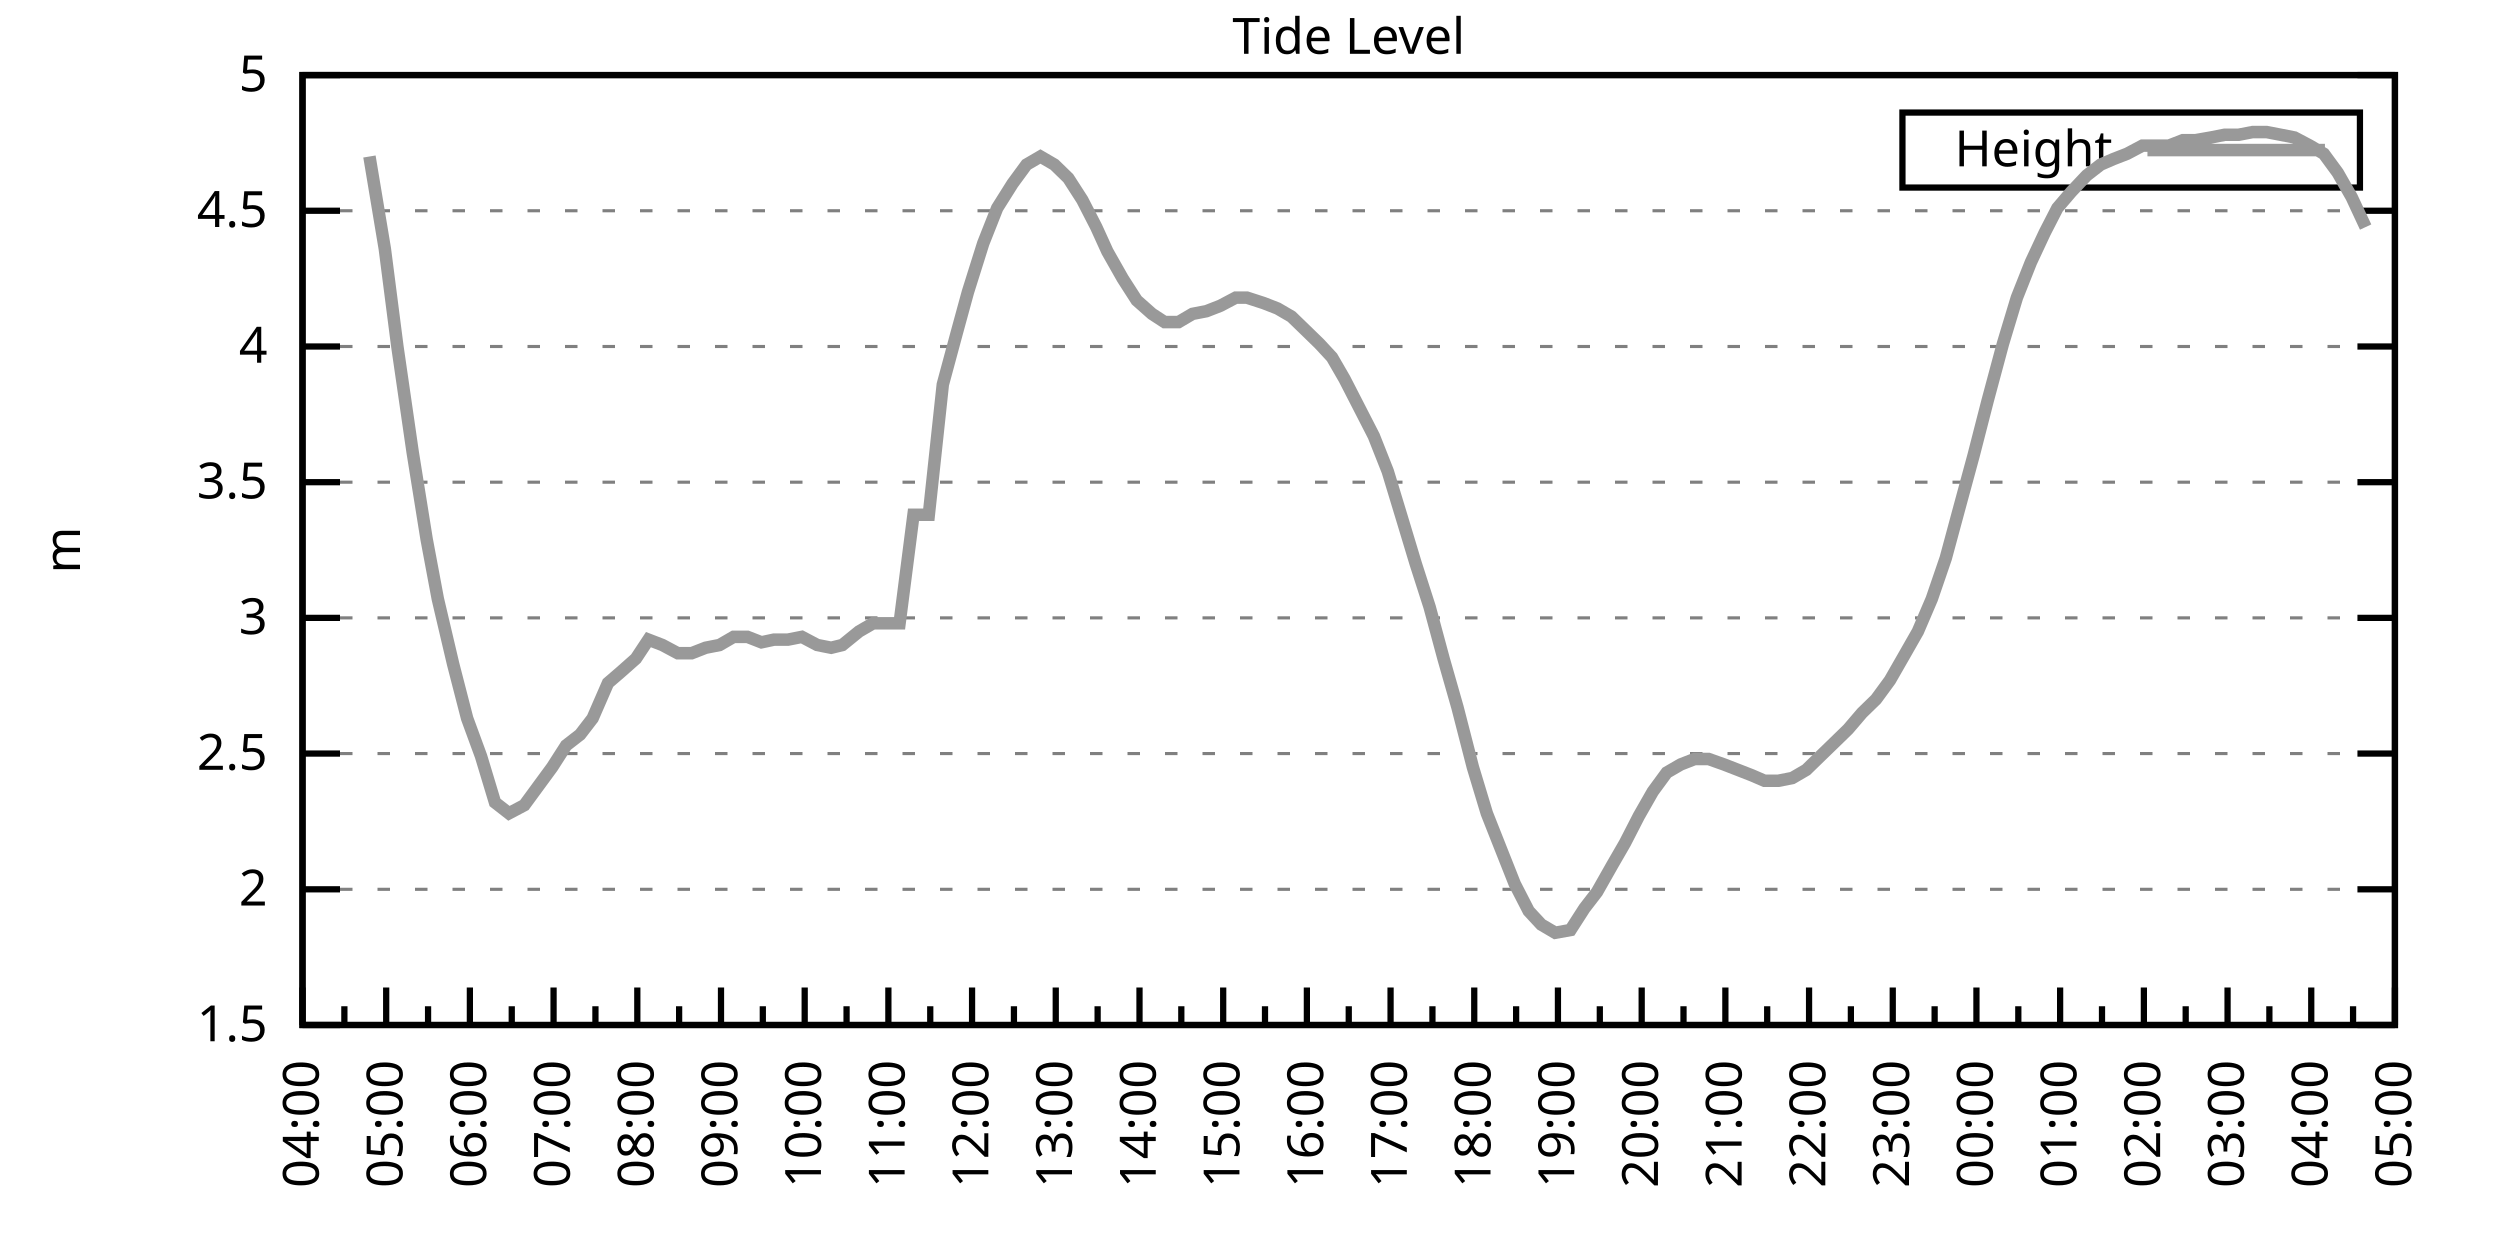
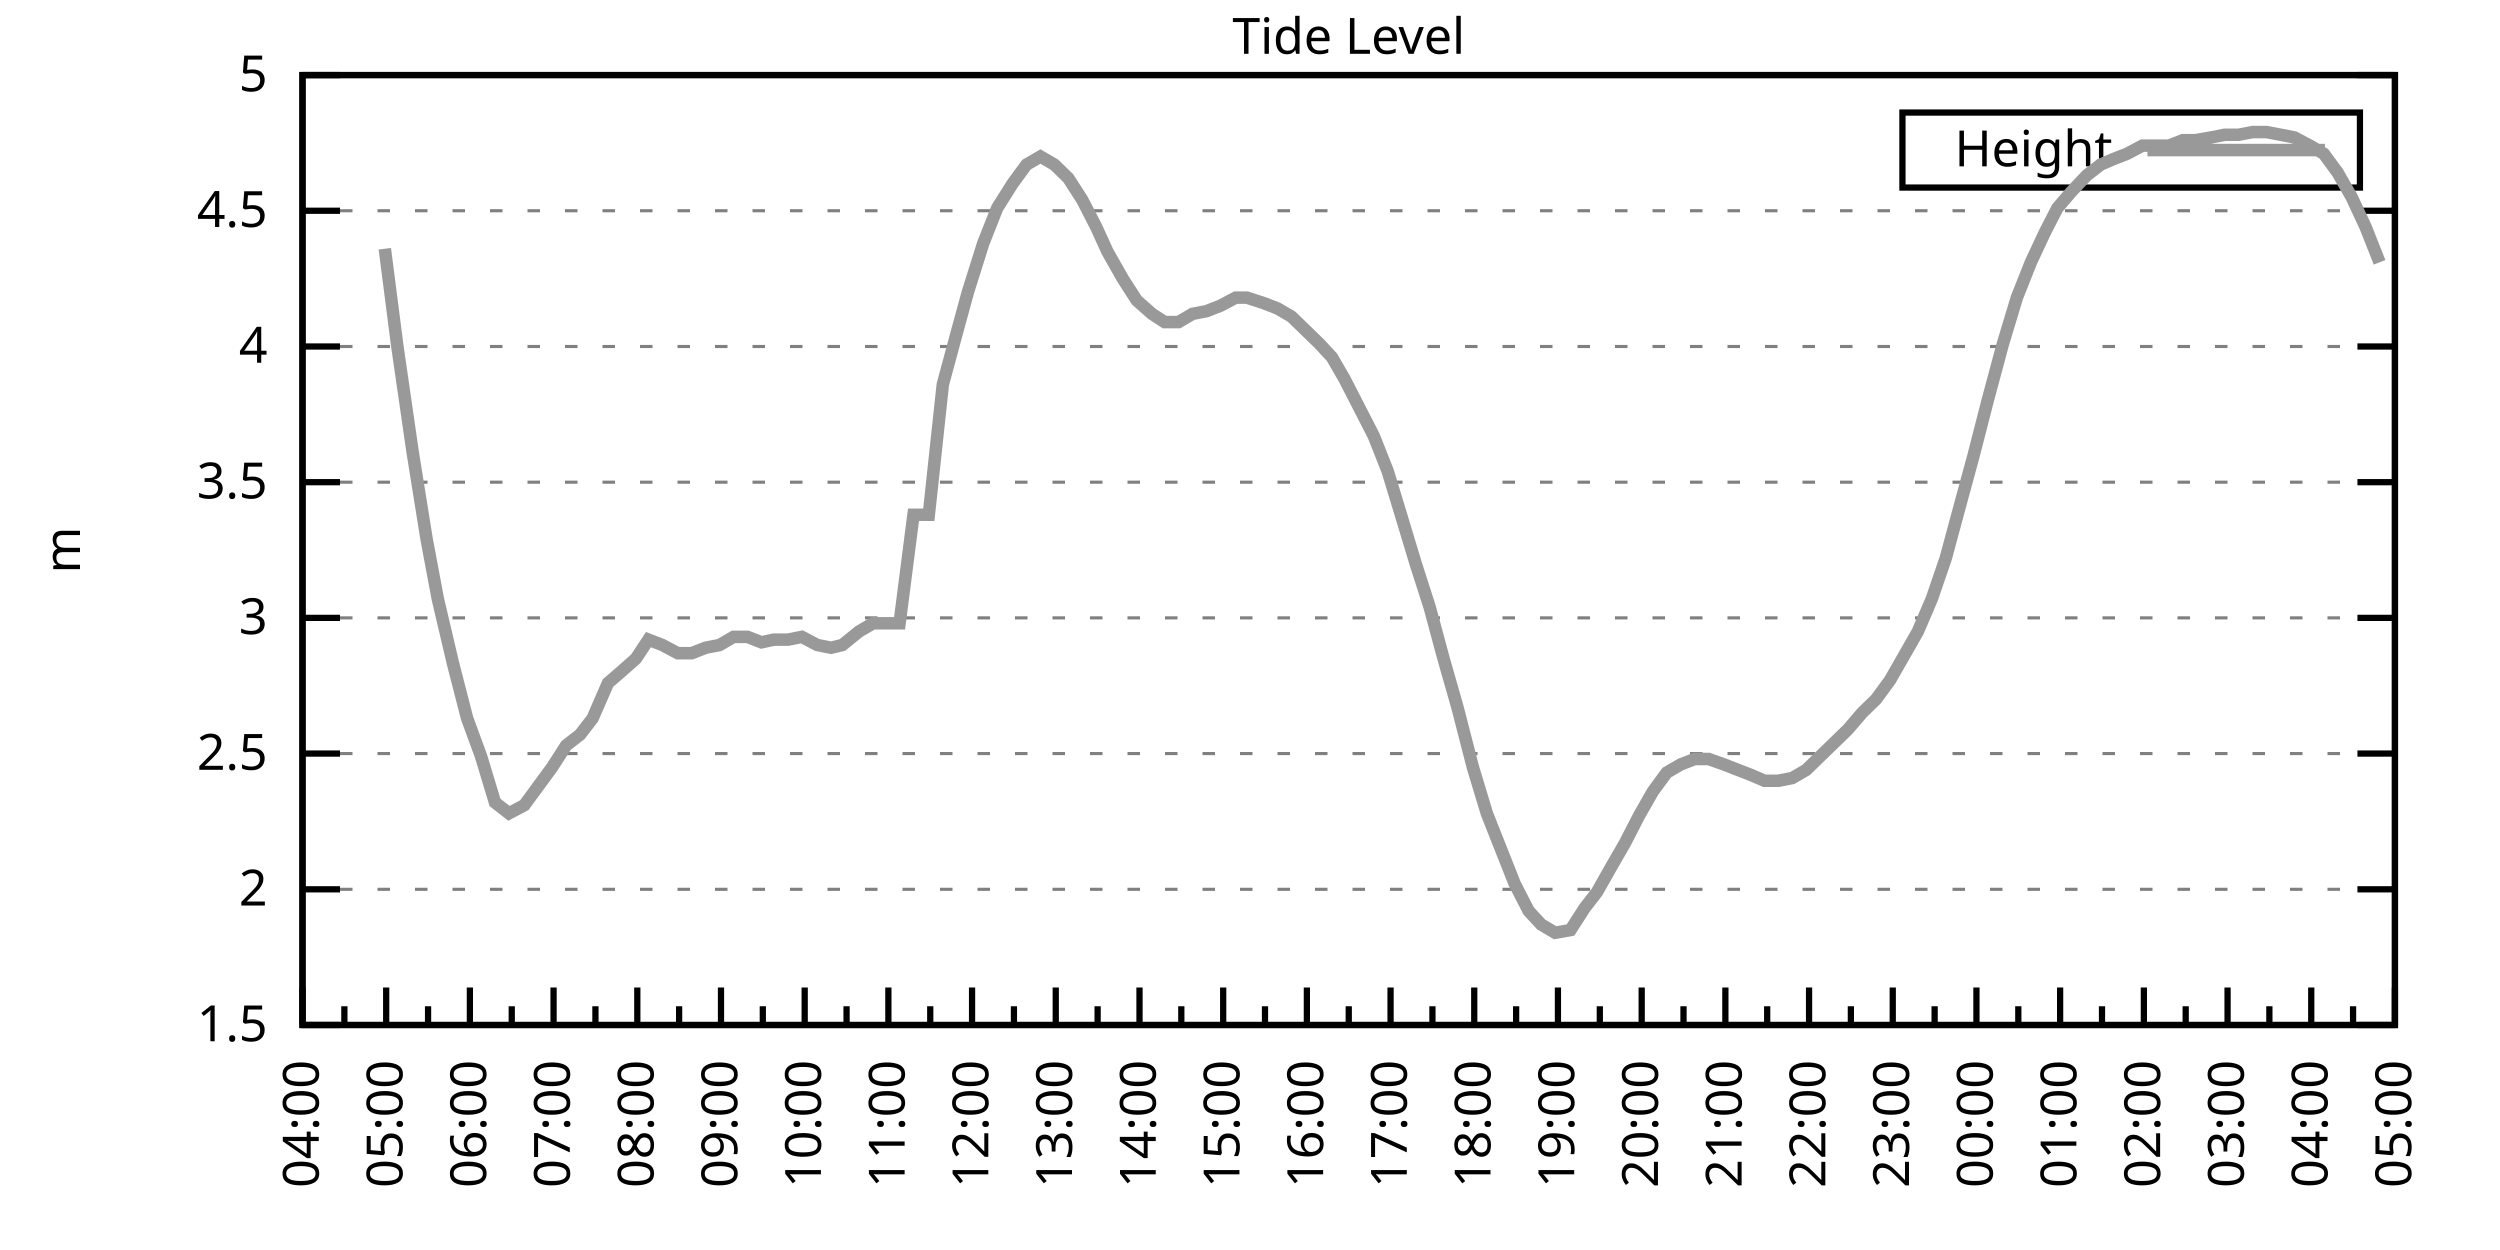
<svg xmlns="http://www.w3.org/2000/svg" xmlns:xlink="http://www.w3.org/1999/xlink" width="400" height="200" viewBox="0 0 400 200">
  <g id="gnuplot_canvas">
    <rect x="0" y="0" width="400" height="200" fill="none" />
    <defs>
      <circle id="gpDot" r="0.5" stroke-width="0.5" stroke="currentColor" />
      <path id="gpPt0" stroke-width="0.333" stroke="currentColor" d="M-1,0 h2 M0,-1 v2" />
      <path id="gpPt1" stroke-width="0.333" stroke="currentColor" d="M-1,-1 L1,1 M1,-1 L-1,1" />
      <path id="gpPt2" stroke-width="0.333" stroke="currentColor" d="M-1,0 L1,0 M0,-1 L0,1 M-1,-1 L1,1 M-1,1 L1,-1" />
      <rect id="gpPt3" stroke-width="0.333" stroke="currentColor" x="-1" y="-1" width="2" height="2" />
      <rect id="gpPt4" stroke-width="0.333" stroke="currentColor" fill="currentColor" x="-1" y="-1" width="2" height="2" />
      <circle id="gpPt5" stroke-width="0.333" stroke="currentColor" cx="0" cy="0" r="1" />
      <use xlink:href="#gpPt5" id="gpPt6" fill="currentColor" stroke="none" />
      <path id="gpPt7" stroke-width="0.333" stroke="currentColor" d="M0,-1.33 L-1.33,0.67 L1.33,0.67 z" />
      <use xlink:href="#gpPt7" id="gpPt8" fill="currentColor" stroke="none" />
      <use xlink:href="#gpPt7" id="gpPt9" stroke="currentColor" transform="rotate(180)" />
      <use xlink:href="#gpPt9" id="gpPt10" fill="currentColor" stroke="none" />
      <use xlink:href="#gpPt3" id="gpPt11" stroke="currentColor" transform="rotate(45)" />
      <use xlink:href="#gpPt11" id="gpPt12" fill="currentColor" stroke="none" />
      <path id="gpPt13" stroke-width="0.333" stroke="currentColor" d="M0,1.330 L1.265,0.411 L0.782,-1.067 L-0.782,-1.076 L-1.265,0.411 z" />
      <use xlink:href="#gpPt13" id="gpPt14" fill="currentColor" stroke="none" />
      <filter id="textbox" filterUnits="objectBoundingBox" x="0" y="0" height="1" width="1">
        <feFlood flood-color="white" flood-opacity="1" result="bgnd" />
        <feComposite in="SourceGraphic" in2="bgnd" operator="atop" />
      </filter>
      <filter id="greybox" filterUnits="objectBoundingBox" x="0" y="0" height="1" width="1">
        <feFlood flood-color="lightgrey" flood-opacity="1" result="grey" />
        <feComposite in="SourceGraphic" in2="grey" operator="atop" />
      </filter>
    </defs>
    <g fill="none" color="white" stroke="currentColor" stroke-width="1.00" stroke-linecap="butt" stroke-linejoin="miter">
</g>
    <g fill="none" color="black" stroke="currentColor" stroke-width="1.00" stroke-linecap="butt" stroke-linejoin="miter">
      <g stroke="none" shape-rendering="crispEdges">
        <polygon fill="rgb(255, 255, 255)" points="48.40,164.00 383.18,164.00 383.18,12.02 48.40,12.02 " />
      </g>
    </g>
    <g fill="none" color="black" stroke="currentColor" stroke-width="1.00" stroke-linecap="butt" stroke-linejoin="miter">
</g>
    <g fill="none" color="black" stroke="black" stroke-width="0.50" stroke-linecap="butt" stroke-linejoin="miter">
</g>
    <g fill="none" color="gray" stroke="currentColor" stroke-width="0.50" stroke-linecap="butt" stroke-linejoin="miter">
      <path stroke="gray" stroke-dasharray="2,4" class="gridline" d="M48.40,164.00 L383.19,164.00  " />
    </g>
    <g fill="none" color="gray" stroke="gray" stroke-width="1.00" stroke-linecap="butt" stroke-linejoin="miter">
</g>
    <g fill="none" color="black" stroke="currentColor" stroke-width="1.00" stroke-linecap="butt" stroke-linejoin="miter">
      <path stroke="black" d="M48.40,164.00 L54.40,164.00 M383.19,164.00 L377.19,164.00  " />
      <g transform="translate(42.80,166.60)" stroke="none" fill="black" font-family="Sans" font-size="8.00" text-anchor="end">
        <text>
          <tspan font-family="Sans"> 1.5</tspan>
        </text>
      </g>
    </g>
    <g fill="none" color="black" stroke="currentColor" stroke-width="1.00" stroke-linecap="butt" stroke-linejoin="miter">
</g>
    <g fill="none" color="black" stroke="black" stroke-width="0.50" stroke-linecap="butt" stroke-linejoin="miter">
</g>
    <g fill="none" color="gray" stroke="currentColor" stroke-width="0.50" stroke-linecap="butt" stroke-linejoin="miter">
      <path stroke="gray" stroke-dasharray="2,4" class="gridline" d="M48.40,142.29 L383.19,142.29  " />
    </g>
    <g fill="none" color="gray" stroke="gray" stroke-width="1.00" stroke-linecap="butt" stroke-linejoin="miter">
</g>
    <g fill="none" color="black" stroke="currentColor" stroke-width="1.00" stroke-linecap="butt" stroke-linejoin="miter">
      <path stroke="black" d="M48.40,142.29 L54.40,142.29 M383.19,142.29 L377.19,142.29  " />
      <g transform="translate(42.80,144.89)" stroke="none" fill="black" font-family="Sans" font-size="8.00" text-anchor="end">
        <text>
          <tspan font-family="Sans"> 2</tspan>
        </text>
      </g>
    </g>
    <g fill="none" color="black" stroke="currentColor" stroke-width="1.00" stroke-linecap="butt" stroke-linejoin="miter">
</g>
    <g fill="none" color="black" stroke="black" stroke-width="0.50" stroke-linecap="butt" stroke-linejoin="miter">
</g>
    <g fill="none" color="gray" stroke="currentColor" stroke-width="0.50" stroke-linecap="butt" stroke-linejoin="miter">
      <path stroke="gray" stroke-dasharray="2,4" class="gridline" d="M48.40,120.57 L383.19,120.57  " />
    </g>
    <g fill="none" color="gray" stroke="gray" stroke-width="1.00" stroke-linecap="butt" stroke-linejoin="miter">
</g>
    <g fill="none" color="black" stroke="currentColor" stroke-width="1.00" stroke-linecap="butt" stroke-linejoin="miter">
      <path stroke="black" d="M48.40,120.57 L54.40,120.57 M383.19,120.57 L377.19,120.57  " />
      <g transform="translate(42.80,123.17)" stroke="none" fill="black" font-family="Sans" font-size="8.00" text-anchor="end">
        <text>
          <tspan font-family="Sans"> 2.5</tspan>
        </text>
      </g>
    </g>
    <g fill="none" color="black" stroke="currentColor" stroke-width="1.00" stroke-linecap="butt" stroke-linejoin="miter">
</g>
    <g fill="none" color="black" stroke="black" stroke-width="0.50" stroke-linecap="butt" stroke-linejoin="miter">
</g>
    <g fill="none" color="gray" stroke="currentColor" stroke-width="0.50" stroke-linecap="butt" stroke-linejoin="miter">
      <path stroke="gray" stroke-dasharray="2,4" class="gridline" d="M48.40,98.86 L383.19,98.86  " />
    </g>
    <g fill="none" color="gray" stroke="gray" stroke-width="1.00" stroke-linecap="butt" stroke-linejoin="miter">
</g>
    <g fill="none" color="black" stroke="currentColor" stroke-width="1.00" stroke-linecap="butt" stroke-linejoin="miter">
      <path stroke="black" d="M48.40,98.86 L54.40,98.86 M383.19,98.86 L377.19,98.86  " />
      <g transform="translate(42.80,101.46)" stroke="none" fill="black" font-family="Sans" font-size="8.00" text-anchor="end">
        <text>
          <tspan font-family="Sans"> 3</tspan>
        </text>
      </g>
    </g>
    <g fill="none" color="black" stroke="currentColor" stroke-width="1.00" stroke-linecap="butt" stroke-linejoin="miter">
</g>
    <g fill="none" color="black" stroke="black" stroke-width="0.50" stroke-linecap="butt" stroke-linejoin="miter">
</g>
    <g fill="none" color="gray" stroke="currentColor" stroke-width="0.50" stroke-linecap="butt" stroke-linejoin="miter">
      <path stroke="gray" stroke-dasharray="2,4" class="gridline" d="M48.40,77.15 L383.19,77.15  " />
    </g>
    <g fill="none" color="gray" stroke="gray" stroke-width="1.00" stroke-linecap="butt" stroke-linejoin="miter">
</g>
    <g fill="none" color="black" stroke="currentColor" stroke-width="1.00" stroke-linecap="butt" stroke-linejoin="miter">
      <path stroke="black" d="M48.40,77.15 L54.40,77.15 M383.19,77.15 L377.19,77.15  " />
      <g transform="translate(42.80,79.75)" stroke="none" fill="black" font-family="Sans" font-size="8.00" text-anchor="end">
        <text>
          <tspan font-family="Sans"> 3.5</tspan>
        </text>
      </g>
    </g>
    <g fill="none" color="black" stroke="currentColor" stroke-width="1.00" stroke-linecap="butt" stroke-linejoin="miter">
</g>
    <g fill="none" color="black" stroke="black" stroke-width="0.50" stroke-linecap="butt" stroke-linejoin="miter">
</g>
    <g fill="none" color="gray" stroke="currentColor" stroke-width="0.50" stroke-linecap="butt" stroke-linejoin="miter">
      <path stroke="gray" stroke-dasharray="2,4" class="gridline" d="M48.40,55.44 L383.19,55.44  " />
    </g>
    <g fill="none" color="gray" stroke="gray" stroke-width="1.00" stroke-linecap="butt" stroke-linejoin="miter">
</g>
    <g fill="none" color="black" stroke="currentColor" stroke-width="1.00" stroke-linecap="butt" stroke-linejoin="miter">
      <path stroke="black" d="M48.40,55.44 L54.40,55.44 M383.19,55.44 L377.19,55.44  " />
      <g transform="translate(42.80,58.04)" stroke="none" fill="black" font-family="Sans" font-size="8.00" text-anchor="end">
        <text>
          <tspan font-family="Sans"> 4</tspan>
        </text>
      </g>
    </g>
    <g fill="none" color="black" stroke="currentColor" stroke-width="1.00" stroke-linecap="butt" stroke-linejoin="miter">
</g>
    <g fill="none" color="black" stroke="black" stroke-width="0.50" stroke-linecap="butt" stroke-linejoin="miter">
</g>
    <g fill="none" color="gray" stroke="currentColor" stroke-width="0.50" stroke-linecap="butt" stroke-linejoin="miter">
      <path stroke="gray" stroke-dasharray="2,4" class="gridline" d="M48.40,33.72 L383.19,33.72  " />
    </g>
    <g fill="none" color="gray" stroke="gray" stroke-width="1.00" stroke-linecap="butt" stroke-linejoin="miter">
</g>
    <g fill="none" color="black" stroke="currentColor" stroke-width="1.00" stroke-linecap="butt" stroke-linejoin="miter">
      <path stroke="black" d="M48.40,33.72 L54.40,33.72 M383.19,33.72 L377.19,33.72  " />
      <g transform="translate(42.80,36.32)" stroke="none" fill="black" font-family="Sans" font-size="8.00" text-anchor="end">
        <text>
          <tspan font-family="Sans"> 4.5</tspan>
        </text>
      </g>
    </g>
    <g fill="none" color="black" stroke="currentColor" stroke-width="1.00" stroke-linecap="butt" stroke-linejoin="miter">
</g>
    <g fill="none" color="black" stroke="black" stroke-width="0.50" stroke-linecap="butt" stroke-linejoin="miter">
</g>
    <g fill="none" color="gray" stroke="currentColor" stroke-width="0.50" stroke-linecap="butt" stroke-linejoin="miter">
      <path stroke="gray" stroke-dasharray="2,4" class="gridline" d="M48.40,12.01 L383.19,12.01  " />
    </g>
    <g fill="none" color="gray" stroke="gray" stroke-width="1.00" stroke-linecap="butt" stroke-linejoin="miter">
</g>
    <g fill="none" color="black" stroke="currentColor" stroke-width="1.00" stroke-linecap="butt" stroke-linejoin="miter">
      <path stroke="black" d="M48.40,12.01 L54.40,12.01 M383.19,12.01 L377.19,12.01  " />
      <g transform="translate(42.80,14.61)" stroke="none" fill="black" font-family="Sans" font-size="8.00" text-anchor="end">
        <text>
          <tspan font-family="Sans"> 5</tspan>
        </text>
      </g>
    </g>
    <g fill="none" color="black" stroke="currentColor" stroke-width="1.00" stroke-linecap="butt" stroke-linejoin="miter">
      <path stroke="black" d="M48.40,164.00 L48.40,158.00  " />
      <g transform="translate(51.00,169.60) rotate(270)" stroke="none" fill="black" font-family="Sans" font-size="8.00" text-anchor="end">
        <text>
          <tspan font-family="Sans">04:00</tspan>
        </text>
      </g>
    </g>
    <g fill="none" color="black" stroke="currentColor" stroke-width="1.00" stroke-linecap="butt" stroke-linejoin="miter">
      <path stroke="black" d="M55.10,164.00 L55.10,161.00 M61.79,164.00 L61.79,158.00  " />
      <g transform="translate(64.39,169.60) rotate(270)" stroke="none" fill="black" font-family="Sans" font-size="8.00" text-anchor="end">
        <text>
          <tspan font-family="Sans">05:00</tspan>
        </text>
      </g>
    </g>
    <g fill="none" color="black" stroke="currentColor" stroke-width="1.00" stroke-linecap="butt" stroke-linejoin="miter">
      <path stroke="black" d="M68.49,164.00 L68.49,161.00 M75.18,164.00 L75.18,158.00  " />
      <g transform="translate(77.78,169.60) rotate(270)" stroke="none" fill="black" font-family="Sans" font-size="8.00" text-anchor="end">
        <text>
          <tspan font-family="Sans">06:00</tspan>
        </text>
      </g>
    </g>
    <g fill="none" color="black" stroke="currentColor" stroke-width="1.00" stroke-linecap="butt" stroke-linejoin="miter">
      <path stroke="black" d="M81.88,164.00 L81.88,161.00 M88.57,164.00 L88.57,158.00  " />
      <g transform="translate(91.17,169.60) rotate(270)" stroke="none" fill="black" font-family="Sans" font-size="8.00" text-anchor="end">
        <text>
          <tspan font-family="Sans">07:00</tspan>
        </text>
      </g>
    </g>
    <g fill="none" color="black" stroke="currentColor" stroke-width="1.00" stroke-linecap="butt" stroke-linejoin="miter">
      <path stroke="black" d="M95.27,164.00 L95.27,161.00 M101.97,164.00 L101.97,158.00  " />
      <g transform="translate(104.57,169.60) rotate(270)" stroke="none" fill="black" font-family="Sans" font-size="8.00" text-anchor="end">
        <text>
          <tspan font-family="Sans">08:00</tspan>
        </text>
      </g>
    </g>
    <g fill="none" color="black" stroke="currentColor" stroke-width="1.00" stroke-linecap="butt" stroke-linejoin="miter">
      <path stroke="black" d="M108.66,164.00 L108.66,161.00 M115.36,164.00 L115.36,158.00  " />
      <g transform="translate(117.96,169.60) rotate(270)" stroke="none" fill="black" font-family="Sans" font-size="8.00" text-anchor="end">
        <text>
          <tspan font-family="Sans">09:00</tspan>
        </text>
      </g>
    </g>
    <g fill="none" color="black" stroke="currentColor" stroke-width="1.00" stroke-linecap="butt" stroke-linejoin="miter">
      <path stroke="black" d="M122.05,164.00 L122.05,161.00 M128.75,164.00 L128.75,158.00  " />
      <g transform="translate(131.35,169.60) rotate(270)" stroke="none" fill="black" font-family="Sans" font-size="8.00" text-anchor="end">
        <text>
          <tspan font-family="Sans">10:00</tspan>
        </text>
      </g>
    </g>
    <g fill="none" color="black" stroke="currentColor" stroke-width="1.00" stroke-linecap="butt" stroke-linejoin="miter">
      <path stroke="black" d="M135.45,164.00 L135.45,161.00 M142.14,164.00 L142.14,158.00  " />
      <g transform="translate(144.74,169.60) rotate(270)" stroke="none" fill="black" font-family="Sans" font-size="8.00" text-anchor="end">
        <text>
          <tspan font-family="Sans">11:00</tspan>
        </text>
      </g>
    </g>
    <g fill="none" color="black" stroke="currentColor" stroke-width="1.00" stroke-linecap="butt" stroke-linejoin="miter">
      <path stroke="black" d="M148.84,164.00 L148.84,161.00 M155.53,164.00 L155.53,158.00  " />
      <g transform="translate(158.13,169.60) rotate(270)" stroke="none" fill="black" font-family="Sans" font-size="8.00" text-anchor="end">
        <text>
          <tspan font-family="Sans">12:00</tspan>
        </text>
      </g>
    </g>
    <g fill="none" color="black" stroke="currentColor" stroke-width="1.00" stroke-linecap="butt" stroke-linejoin="miter">
      <path stroke="black" d="M162.23,164.00 L162.23,161.00 M168.92,164.00 L168.92,158.00  " />
      <g transform="translate(171.52,169.60) rotate(270)" stroke="none" fill="black" font-family="Sans" font-size="8.00" text-anchor="end">
        <text>
          <tspan font-family="Sans">13:00</tspan>
        </text>
      </g>
    </g>
    <g fill="none" color="black" stroke="currentColor" stroke-width="1.00" stroke-linecap="butt" stroke-linejoin="miter">
      <path stroke="black" d="M175.62,164.00 L175.62,161.00 M182.32,164.00 L182.32,158.00  " />
      <g transform="translate(184.92,169.60) rotate(270)" stroke="none" fill="black" font-family="Sans" font-size="8.00" text-anchor="end">
        <text>
          <tspan font-family="Sans">14:00</tspan>
        </text>
      </g>
    </g>
    <g fill="none" color="black" stroke="currentColor" stroke-width="1.00" stroke-linecap="butt" stroke-linejoin="miter">
      <path stroke="black" d="M189.01,164.00 L189.01,161.00 M195.71,164.00 L195.71,158.00  " />
      <g transform="translate(198.31,169.60) rotate(270)" stroke="none" fill="black" font-family="Sans" font-size="8.00" text-anchor="end">
        <text>
          <tspan font-family="Sans">15:00</tspan>
        </text>
      </g>
    </g>
    <g fill="none" color="black" stroke="currentColor" stroke-width="1.00" stroke-linecap="butt" stroke-linejoin="miter">
      <path stroke="black" d="M202.40,164.00 L202.40,161.00 M209.10,164.00 L209.10,158.00  " />
      <g transform="translate(211.70,169.60) rotate(270)" stroke="none" fill="black" font-family="Sans" font-size="8.00" text-anchor="end">
        <text>
          <tspan font-family="Sans">16:00</tspan>
        </text>
      </g>
    </g>
    <g fill="none" color="black" stroke="currentColor" stroke-width="1.00" stroke-linecap="butt" stroke-linejoin="miter">
      <path stroke="black" d="M215.80,164.00 L215.80,161.00 M222.49,164.00 L222.49,158.00  " />
      <g transform="translate(225.09,169.60) rotate(270)" stroke="none" fill="black" font-family="Sans" font-size="8.00" text-anchor="end">
        <text>
          <tspan font-family="Sans">17:00</tspan>
        </text>
      </g>
    </g>
    <g fill="none" color="black" stroke="currentColor" stroke-width="1.00" stroke-linecap="butt" stroke-linejoin="miter">
      <path stroke="black" d="M229.19,164.00 L229.19,161.00 M235.88,164.00 L235.88,158.00  " />
      <g transform="translate(238.48,169.60) rotate(270)" stroke="none" fill="black" font-family="Sans" font-size="8.00" text-anchor="end">
        <text>
          <tspan font-family="Sans">18:00</tspan>
        </text>
      </g>
    </g>
    <g fill="none" color="black" stroke="currentColor" stroke-width="1.00" stroke-linecap="butt" stroke-linejoin="miter">
      <path stroke="black" d="M242.58,164.00 L242.58,161.00 M249.27,164.00 L249.27,158.00  " />
      <g transform="translate(251.87,169.60) rotate(270)" stroke="none" fill="black" font-family="Sans" font-size="8.00" text-anchor="end">
        <text>
          <tspan font-family="Sans">19:00</tspan>
        </text>
      </g>
    </g>
    <g fill="none" color="black" stroke="currentColor" stroke-width="1.00" stroke-linecap="butt" stroke-linejoin="miter">
      <path stroke="black" d="M255.97,164.00 L255.97,161.00 M262.67,164.00 L262.67,158.00  " />
      <g transform="translate(265.27,169.60) rotate(270)" stroke="none" fill="black" font-family="Sans" font-size="8.00" text-anchor="end">
        <text>
          <tspan font-family="Sans">20:00</tspan>
        </text>
      </g>
    </g>
    <g fill="none" color="black" stroke="currentColor" stroke-width="1.00" stroke-linecap="butt" stroke-linejoin="miter">
      <path stroke="black" d="M269.36,164.00 L269.36,161.00 M276.06,164.00 L276.06,158.00  " />
      <g transform="translate(278.66,169.60) rotate(270)" stroke="none" fill="black" font-family="Sans" font-size="8.00" text-anchor="end">
        <text>
          <tspan font-family="Sans">21:00</tspan>
        </text>
      </g>
    </g>
    <g fill="none" color="black" stroke="currentColor" stroke-width="1.00" stroke-linecap="butt" stroke-linejoin="miter">
      <path stroke="black" d="M282.75,164.00 L282.75,161.00 M289.45,164.00 L289.45,158.00  " />
      <g transform="translate(292.05,169.60) rotate(270)" stroke="none" fill="black" font-family="Sans" font-size="8.00" text-anchor="end">
        <text>
          <tspan font-family="Sans">22:00</tspan>
        </text>
      </g>
    </g>
    <g fill="none" color="black" stroke="currentColor" stroke-width="1.00" stroke-linecap="butt" stroke-linejoin="miter">
      <path stroke="black" d="M296.14,164.00 L296.14,161.00 M302.84,164.00 L302.84,158.00  " />
      <g transform="translate(305.44,169.60) rotate(270)" stroke="none" fill="black" font-family="Sans" font-size="8.00" text-anchor="end">
        <text>
          <tspan font-family="Sans">23:00</tspan>
        </text>
      </g>
    </g>
    <g fill="none" color="black" stroke="currentColor" stroke-width="1.00" stroke-linecap="butt" stroke-linejoin="miter">
      <path stroke="black" d="M309.54,164.00 L309.54,161.00 M316.23,164.00 L316.23,158.00  " />
      <g transform="translate(318.83,169.60) rotate(270)" stroke="none" fill="black" font-family="Sans" font-size="8.00" text-anchor="end">
        <text>
          <tspan font-family="Sans">00:00</tspan>
        </text>
      </g>
    </g>
    <g fill="none" color="black" stroke="currentColor" stroke-width="1.00" stroke-linecap="butt" stroke-linejoin="miter">
      <path stroke="black" d="M322.93,164.00 L322.93,161.00 M329.62,164.00 L329.62,158.00  " />
      <g transform="translate(332.22,169.60) rotate(270)" stroke="none" fill="black" font-family="Sans" font-size="8.00" text-anchor="end">
        <text>
          <tspan font-family="Sans">01:00</tspan>
        </text>
      </g>
    </g>
    <g fill="none" color="black" stroke="currentColor" stroke-width="1.00" stroke-linecap="butt" stroke-linejoin="miter">
      <path stroke="black" d="M336.32,164.00 L336.32,161.00 M343.02,164.00 L343.02,158.00  " />
      <g transform="translate(345.62,169.60) rotate(270)" stroke="none" fill="black" font-family="Sans" font-size="8.00" text-anchor="end">
        <text>
          <tspan font-family="Sans">02:00</tspan>
        </text>
      </g>
    </g>
    <g fill="none" color="black" stroke="currentColor" stroke-width="1.00" stroke-linecap="butt" stroke-linejoin="miter">
      <path stroke="black" d="M349.71,164.00 L349.71,161.00 M356.41,164.00 L356.41,158.00  " />
      <g transform="translate(359.01,169.60) rotate(270)" stroke="none" fill="black" font-family="Sans" font-size="8.00" text-anchor="end">
        <text>
          <tspan font-family="Sans">03:00</tspan>
        </text>
      </g>
    </g>
    <g fill="none" color="black" stroke="currentColor" stroke-width="1.00" stroke-linecap="butt" stroke-linejoin="miter">
      <path stroke="black" d="M363.10,164.00 L363.10,161.00 M369.80,164.00 L369.80,158.00  " />
      <g transform="translate(372.40,169.60) rotate(270)" stroke="none" fill="black" font-family="Sans" font-size="8.00" text-anchor="end">
        <text>
          <tspan font-family="Sans">04:00</tspan>
        </text>
      </g>
    </g>
    <g fill="none" color="black" stroke="currentColor" stroke-width="1.00" stroke-linecap="butt" stroke-linejoin="miter">
      <path stroke="black" d="M376.49,164.00 L376.49,161.00 M383.19,164.00 L383.19,158.00  " />
      <g transform="translate(385.79,169.60) rotate(270)" stroke="none" fill="black" font-family="Sans" font-size="8.00" text-anchor="end">
        <text>
          <tspan font-family="Sans">05:00</tspan>
        </text>
      </g>
    </g>
    <g fill="none" color="black" stroke="currentColor" stroke-width="1.00" stroke-linecap="butt" stroke-linejoin="miter">
</g>
    <g fill="none" color="black" stroke="currentColor" stroke-width="1.00" stroke-linecap="butt" stroke-linejoin="miter">
      <path stroke="black" d="M48.40,12.01 L48.40,164.00 L383.19,164.00 L383.19,12.01 L48.40,12.01 Z  " />
    </g>
    <g fill="none" color="black" stroke="currentColor" stroke-width="1.00" stroke-linecap="butt" stroke-linejoin="miter">
      <g transform="translate(12.80,88.01) rotate(270)" stroke="none" fill="black" font-family="Sans" font-size="8.00" text-anchor="middle">
        <text>
          <tspan font-family="Sans">m</tspan>
        </text>
      </g>
    </g>
    <g fill="none" color="black" stroke="currentColor" stroke-width="1.00" stroke-linecap="butt" stroke-linejoin="miter">
</g>
    <g fill="none" color="black" stroke="currentColor" stroke-width="1.00" stroke-linecap="butt" stroke-linejoin="miter">
      <path stroke="black" d="M304.39,30.01 L304.39,18.01 L377.59,18.01 L377.59,30.01 L304.39,30.01 Z  " />
    </g>
    <g id="Tide_level_plot_1">
      <g fill="none" color="white" stroke="black" stroke-width="2.00" stroke-linecap="butt" stroke-linejoin="miter">
</g>
      <g fill="none" color="black" stroke="currentColor" stroke-width="2.00" stroke-linecap="butt" stroke-linejoin="miter">
        <g transform="translate(337.99,26.61)" stroke="none" fill="black" font-family="Sans" font-size="8.00" text-anchor="end">
          <text>
            <tspan font-family="Sans">Height</tspan>
          </text>
        </g>
      </g>
      <g fill="none" color="black" stroke="currentColor" stroke-width="2.00" stroke-linecap="butt" stroke-linejoin="miter">
-         <path stroke="rgb(153, 153, 153)" d="M343.59,24.01 L371.99,24.01 M59.11,25.04 L61.57,39.80 L63.58,55.44 L66.03,72.37 L68.26,86.27 L70.05,95.82   L72.50,106.24 L74.74,114.93 L76.97,121.01 L79.20,128.39 L81.43,130.13 L83.89,128.83 L86.12,125.79 L88.35,122.75   L90.58,119.27 L92.82,117.53 L94.82,114.93 L97.28,109.28 L99.29,107.55 L101.74,105.38 L103.75,102.34 L105.98,103.20   L108.44,104.51 L110.67,104.51 L112.90,103.64 L115.13,103.20 L117.37,101.90 L119.60,101.90 L121.83,102.77 L123.84,102.34   L126.07,102.34 L128.30,101.90 L130.76,103.20 L132.99,103.64 L134.78,103.20 L137.45,101.03 L139.69,99.73 L141.92,99.73   L143.93,99.73 L146.16,82.36 L148.61,82.36 L150.85,61.52 L153.08,53.26 L154.86,46.75 L157.32,38.93 L159.55,33.29   L162.01,29.38 L164.24,26.34 L166.47,25.04 L168.70,26.34 L170.93,28.51 L173.17,31.99 L175.40,36.33 L177.18,40.24   L179.64,44.58 L181.87,48.05 L184.32,50.22 L186.33,51.53 L188.57,51.53 L190.80,50.22 L193.03,49.79 L195.26,48.92   L197.72,47.62 L199.50,47.62 L202.18,48.49 L204.41,49.36 L206.64,50.66 L208.88,52.83 L211.11,55.00 L213.12,57.17   L215.13,60.65 L217.58,65.42 L219.81,69.77 L222.04,75.41 L224.28,82.79 L226.51,90.18 L228.74,97.12 L230.97,105.38   L233.20,113.19 L235.66,122.75 L237.89,130.13 L240.12,135.77 L242.36,141.42 L244.59,145.76 L246.60,147.93 L248.83,149.24   L251.28,148.80 L253.51,145.33 L255.52,142.72 L257.98,138.38 L259.99,134.90 L262.22,130.56 L264.45,126.65 L266.68,123.61   L268.92,122.31 L271.15,121.44 L273.38,121.44 L275.83,122.31 L278.07,123.18 L280.30,124.05 L282.31,124.92 L284.54,124.92   L286.77,124.48 L289.00,123.18 L291.23,121.01 L293.47,118.84 L295.70,116.67 L297.93,114.06 L300.16,111.89 L302.39,108.85   L304.63,104.94 L306.86,101.03 L309.09,95.82 L311.32,89.31 L313.55,81.06 L315.79,72.81 L318.02,64.12 L320.47,55.00   L322.70,47.62 L324.94,41.97 L327.17,37.20 L329.18,33.29 L331.41,30.68 L333.86,28.08 L336.10,26.34 L338.10,25.47   L340.34,24.60 L342.79,23.30 L345.02,23.30 L347.03,23.30 L349.26,22.43 L351.27,22.43 L353.73,22.00 L355.96,21.56   L358.19,21.56 L360.42,21.13 L362.66,21.13 L364.89,21.56 L367.12,22.00 L369.58,23.30 L371.81,24.60 L374.04,27.64   L376.27,31.55 L378.50,36.33  " />
+         <path stroke="rgb(153, 153, 153)" d="M343.59,24.01 L371.99,24.01 M61.57,39.80 L63.58,55.44 L66.03,72.37 L68.26,86.27 L70.05,95.82 L72.50,106.24   L74.74,114.93 L76.97,121.01 L79.20,128.39 L81.43,130.13 L83.89,128.83 L86.12,125.79 L88.35,122.75 L90.58,119.27   L92.82,117.53 L94.82,114.93 L97.28,109.28 L99.29,107.55 L101.74,105.38 L103.75,102.34 L105.98,103.20 L108.44,104.51   L110.67,104.51 L112.90,103.64 L115.13,103.20 L117.37,101.90 L119.60,101.90 L121.83,102.77 L123.84,102.34 L126.07,102.34   L128.30,101.90 L130.76,103.20 L132.99,103.64 L134.78,103.20 L137.45,101.03 L139.69,99.73 L141.92,99.73 L143.93,99.73   L146.16,82.36 L148.61,82.36 L150.85,61.52 L153.08,53.26 L154.86,46.75 L157.32,38.93 L159.55,33.29 L162.01,29.38   L164.24,26.34 L166.47,25.04 L168.70,26.34 L170.93,28.51 L173.17,31.99 L175.40,36.33 L177.18,40.24 L179.64,44.58   L181.87,48.05 L184.32,50.22 L186.33,51.53 L188.57,51.53 L190.80,50.22 L193.03,49.79 L195.26,48.92 L197.72,47.62   L199.50,47.62 L202.18,48.49 L204.41,49.36 L206.64,50.66 L208.88,52.83 L211.11,55.00 L213.12,57.17 L215.13,60.65   L217.58,65.42 L219.81,69.77 L222.04,75.41 L224.28,82.79 L226.51,90.18 L228.74,97.12 L230.97,105.38 L233.20,113.19   L235.66,122.75 L237.89,130.13 L240.12,135.77 L242.36,141.42 L244.59,145.76 L246.60,147.93 L248.83,149.24 L251.28,148.80   L253.51,145.33 L255.52,142.72 L257.98,138.38 L259.99,134.90 L262.22,130.56 L264.45,126.65 L266.68,123.61 L268.92,122.31   L271.15,121.44 L273.38,121.44 L275.83,122.31 L278.07,123.18 L280.30,124.05 L282.31,124.92 L284.54,124.92 L286.77,124.48   L289.00,123.18 L291.23,121.01 L293.47,118.84 L295.70,116.67 L297.93,114.06 L300.16,111.89 L302.39,108.85 L304.63,104.94   L306.86,101.03 L309.09,95.82 L311.32,89.31 L313.55,81.06 L315.79,72.81 L318.02,64.12 L320.47,55.00 L322.70,47.62   L324.94,41.97 L327.17,37.20 L329.18,33.29 L331.41,30.68 L333.86,28.08 L336.10,26.34 L338.10,25.47 L340.34,24.60   L342.79,23.30 L345.02,23.30 L347.03,23.30 L349.26,22.43 L351.27,22.43 L353.73,22.00 L355.96,21.56 L358.19,21.56   L360.42,21.13 L362.66,21.13 L364.89,21.56 L367.12,22.00 L369.58,23.30 L371.81,24.60 L374.04,27.64 L376.27,31.55   L378.50,36.33 L380.73,41.97  " />
      </g>
    </g>
    <g fill="none" color="black" stroke="currentColor" stroke-width="2.00" stroke-linecap="butt" stroke-linejoin="miter">
</g>
    <g fill="none" color="black" stroke="black" stroke-width="1.00" stroke-linecap="butt" stroke-linejoin="miter">
</g>
    <g fill="none" color="black" stroke="currentColor" stroke-width="1.00" stroke-linecap="butt" stroke-linejoin="miter">
      <path stroke="black" d="M48.40,12.01 L48.40,164.00 L383.19,164.00 L383.19,12.01 L48.40,12.01 Z  " />
    </g>
    <g fill="none" color="black" stroke="currentColor" stroke-width="1.00" stroke-linecap="butt" stroke-linejoin="miter">
      <g transform="translate(215.79,8.61)" stroke="none" fill="black" font-family="Sans" font-size="8.00" text-anchor="middle">
        <text>
          <tspan font-family="Sans">Tide Level</tspan>
        </text>
      </g>
    </g>
    <g fill="none" color="black" stroke="currentColor" stroke-width="1.00" stroke-linecap="butt" stroke-linejoin="miter">
</g>
  </g>
</svg>
